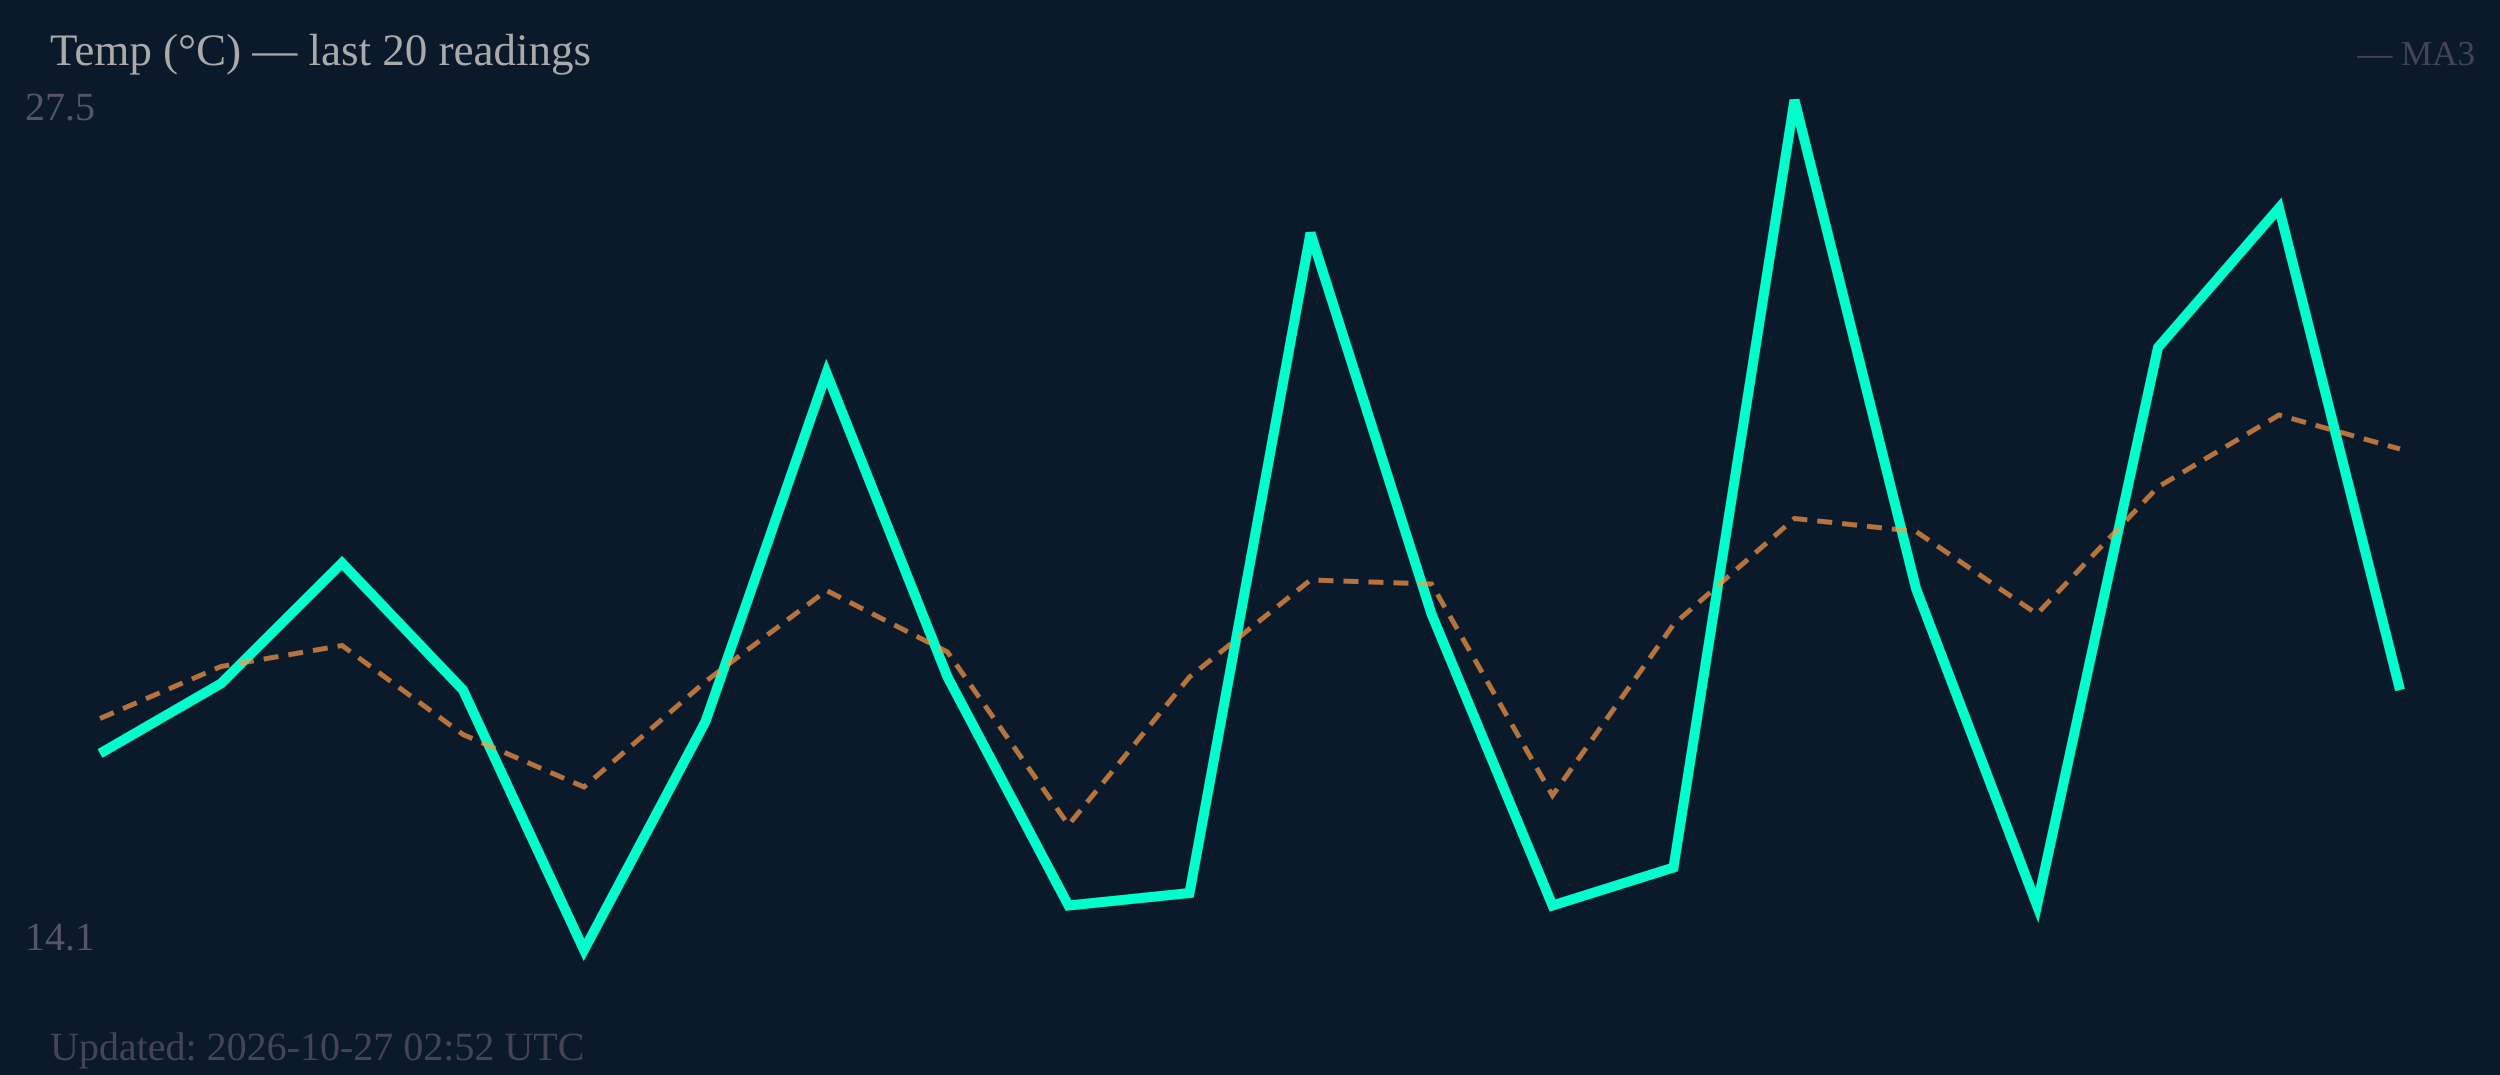
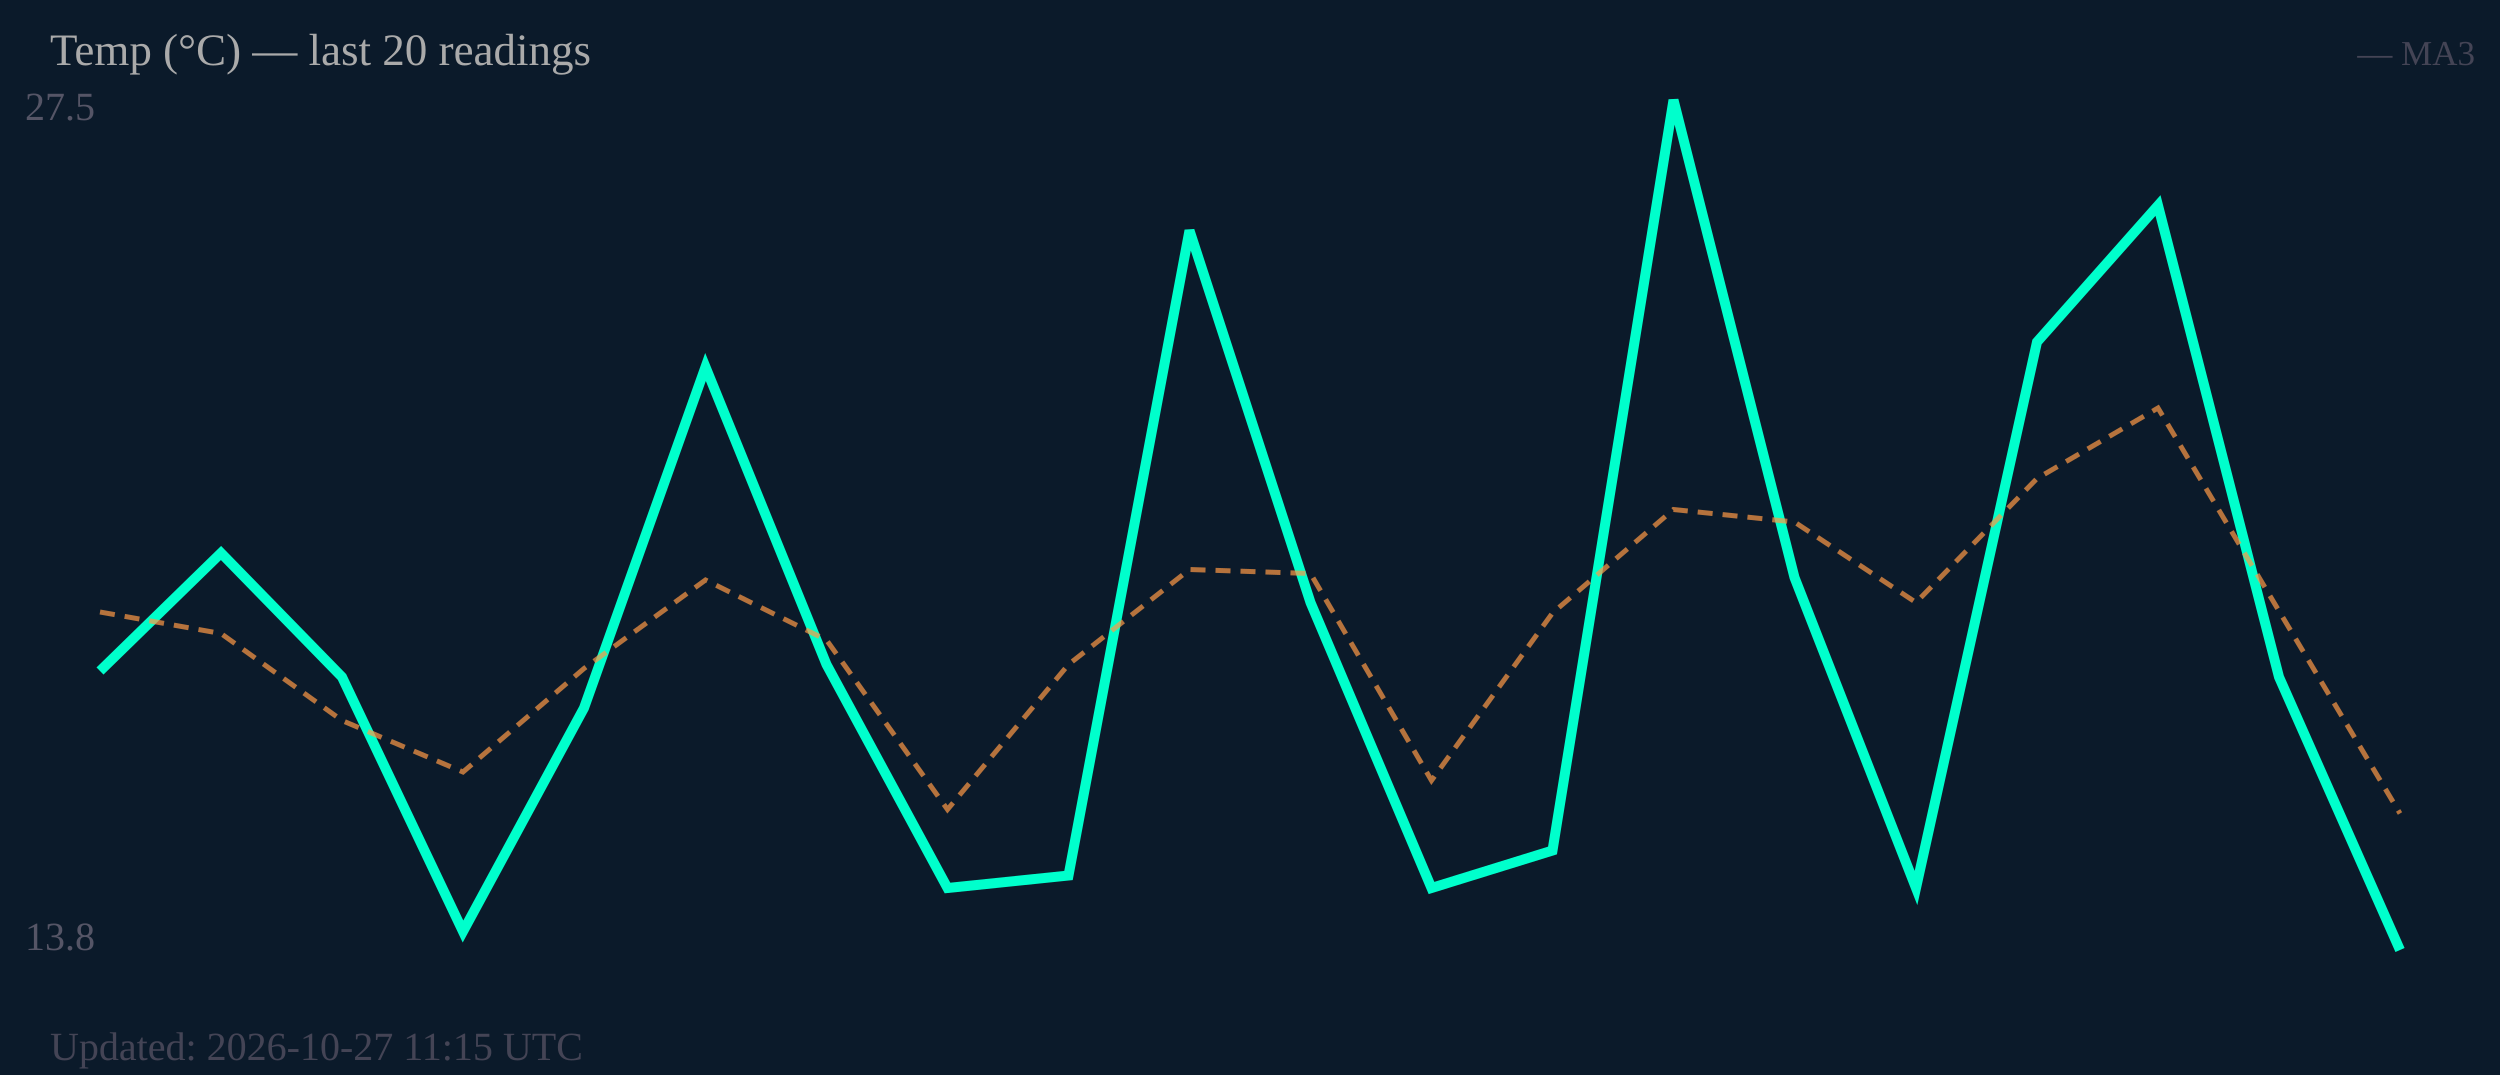
<svg xmlns="http://www.w3.org/2000/svg" width="500" height="215" viewBox="0 0 500 215">
  <rect width="500" height="215" fill="#0b1a2a" />
  <text x="5" y="24" font-size="8" fill="#556">27.5</text>
-   <text x="5" y="190" font-size="8" fill="#556">14.1</text>
-   <polyline fill="none" stroke="#00ffcc" stroke-width="2" points="20.0,150.7 44.2,136.7 68.4,112.6 92.6,138.0 116.8,190.0 141.1,144.3 165.3,74.6 189.5,135.4 213.7,181.1 237.9,178.6 262.1,46.6 286.3,122.8 310.5,181.1 334.7,173.5 358.9,20.0 383.2,117.7 407.4,181.1 431.6,69.5 455.8,41.6 480.0,138.0" />
-   <polyline fill="none" stroke="#ff9944" stroke-width="1" stroke-dasharray="3,2" opacity="0.7" points="20.0,143.7 44.2,133.3 68.4,129.1 92.6,146.9 116.8,157.4 141.1,136.3 165.3,118.1 189.5,130.4 213.7,165.0 237.9,135.4 262.1,116.0 286.3,116.8 310.5,159.1 334.7,124.9 358.9,103.7 383.2,106.3 407.4,122.8 431.6,97.4 455.8,83.0 480.0,89.8" />
+   <text x="5" y="190" font-size="8" fill="#556">13.8</text>
+   <polyline fill="none" stroke="#00ffcc" stroke-width="2" points="20.0,134.2 44.2,110.6 68.4,135.4 92.6,186.3 116.8,141.6 141.1,73.4 165.3,132.9 189.5,177.6 213.7,175.1 237.9,46.1 262.1,120.5 286.3,177.6 310.5,170.1 334.7,20.0 358.9,115.5 383.2,177.6 407.4,68.4 431.6,41.1 455.8,135.4 480.0,190.0" />
+   <polyline fill="none" stroke="#ff9944" stroke-width="1" stroke-dasharray="3,2" opacity="0.7" points="20.0,122.4 44.2,126.7 68.4,144.1 92.6,154.4 116.8,133.7 141.1,116.0 165.3,128.0 189.5,161.9 213.7,132.9 237.9,113.9 262.1,114.7 286.3,156.1 310.5,122.6 334.7,101.9 358.9,104.4 383.2,120.5 407.4,95.7 431.6,81.6 455.8,122.2 480.0,162.7" />
  <text x="10" y="13" font-size="9" fill="#aaa">Temp (°C) — last 20 readings</text>
  <text x="495" y="13" font-size="7" fill="#445" text-anchor="end">— MA3</text>
-   <text x="10" y="212" font-size="8" fill="#445">Updated: 2026-10-27 02:52 UTC</text>
+   <text x="10" y="212" font-size="8" fill="#445">Updated: 2026-10-27 11:15 UTC</text>
</svg>
